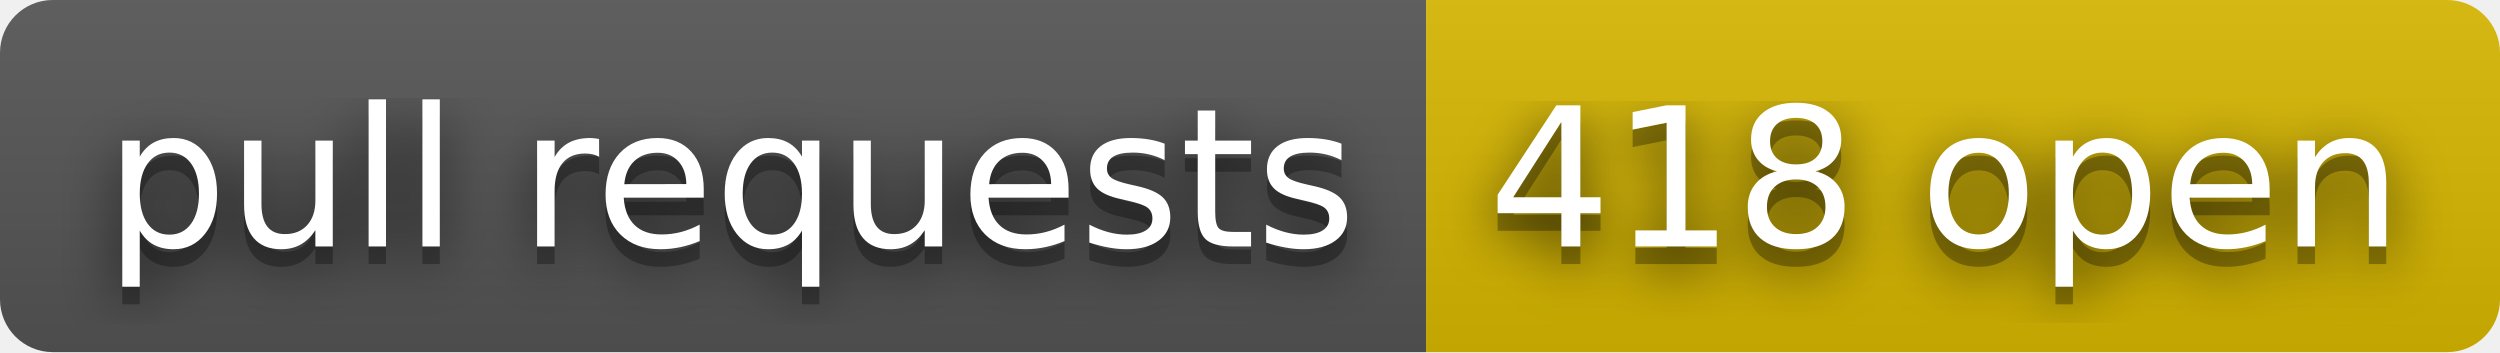
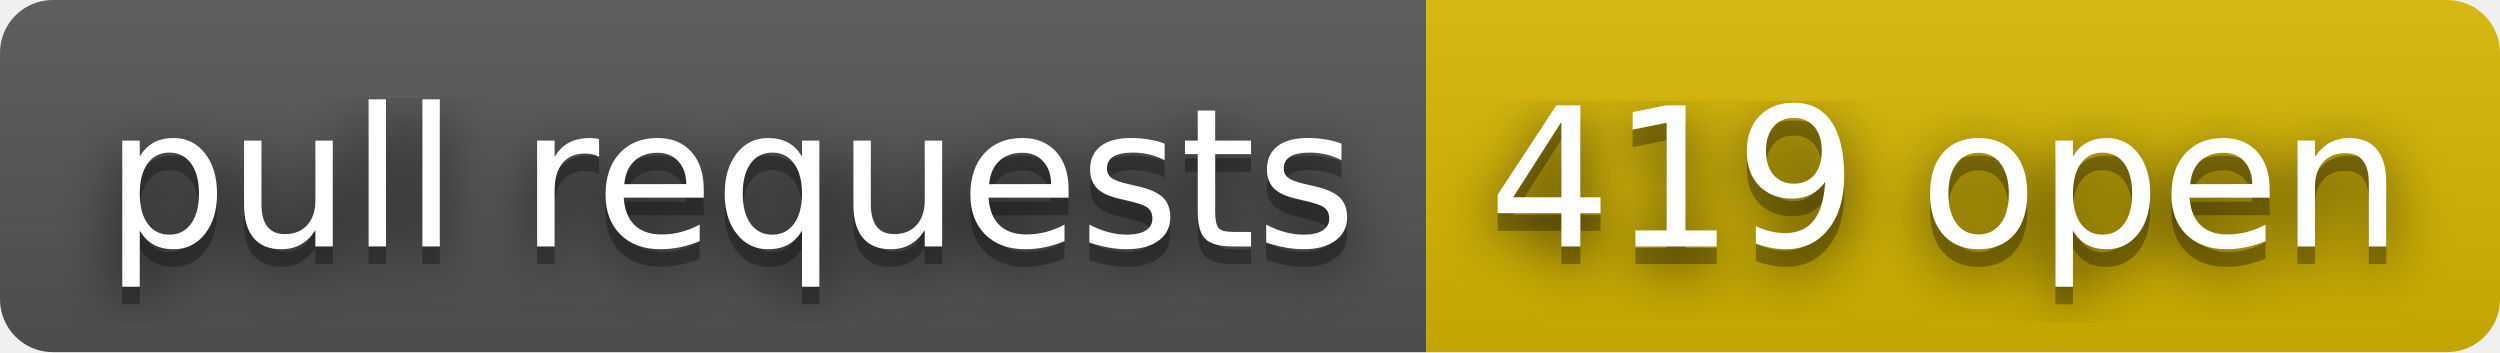
- <svg xmlns="http://www.w3.org/2000/svg" width="142" height="20" role="img" aria-label="pull requests: 418 open">
+ <svg xmlns="http://www.w3.org/2000/svg" width="142" height="20" role="img" aria-label="pull requests: 419 open">
  <filter id="blur">
    <feGaussianBlur stdDeviation="16" />
  </filter>
  <linearGradient id="s" x2="0" y2="100%">
    <stop offset="0" stop-color="#bbb" stop-opacity=".1" />
    <stop offset="1" stop-opacity=".1" />
  </linearGradient>
  <clipPath id="r">
    <rect width="142" height="20" rx="3" />
  </clipPath>
  <g clip-path="url(#r)">
    <rect width="81" height="20" fill="#555" />
    <rect x="81" width="61" height="20" fill="#d8b800" />
    <rect width="142" height="20" fill="url(#s)" />
  </g>
  <g fill="#fff" text-anchor="middle" font-family="Verdana,Geneva,DejaVu Sans,sans-serif" text-rendering="geometricPrecision" font-size="110">
    <g transform="scale(.1)">
      <g aria-hidden="true" fill="#010101">
        <text x="415" y="150" fill-opacity=".8" filter="url(#blur)" textLength="710">pull requests</text>
        <text x="415" y="150" fill-opacity=".3" textLength="710">pull requests</text>
      </g>
      <text x="415" y="140" textLength="710">pull requests</text>
    </g>
    <g transform="scale(.1)">
      <g aria-hidden="true" fill="#010101">
-         <text x="1105" y="150" fill-opacity=".8" filter="url(#blur)" textLength="510">418 open</text>
-         <text x="1105" y="150" fill-opacity=".3" textLength="510">418 open</text>
+         <text x="1105" y="150" fill-opacity=".8" filter="url(#blur)" textLength="510">419 open</text>
+         <text x="1105" y="150" fill-opacity=".3" textLength="510">419 open</text>
      </g>
-       <text x="1105" y="140" textLength="510">418 open</text>
+       <text x="1105" y="140" textLength="510">419 open</text>
    </g>
  </g>
</svg>
